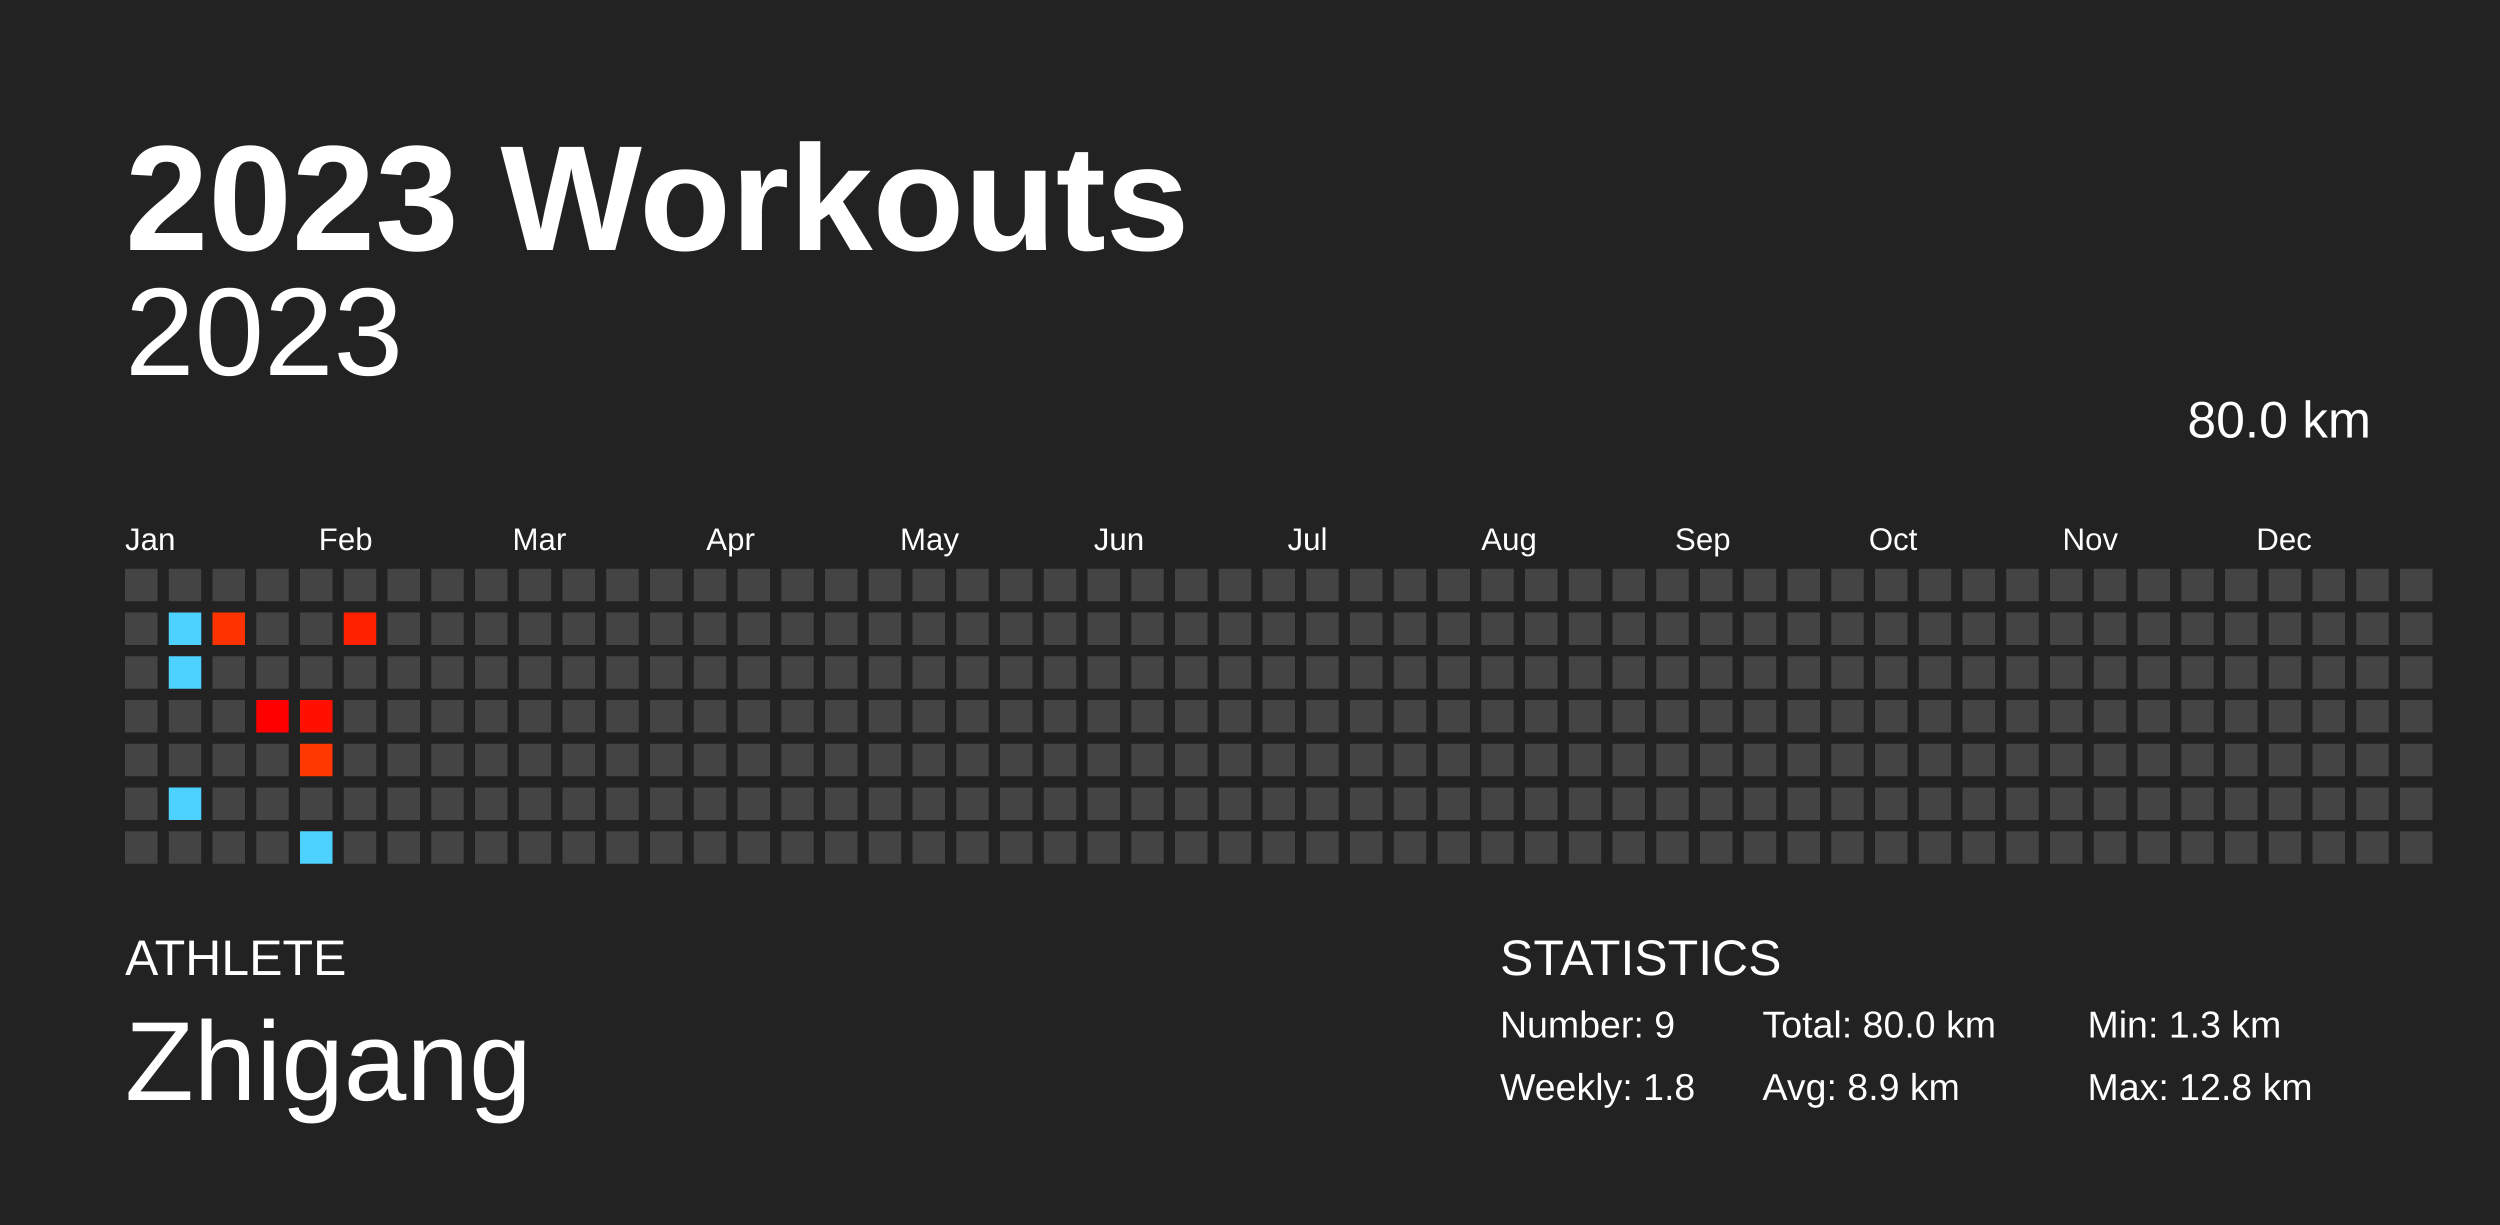
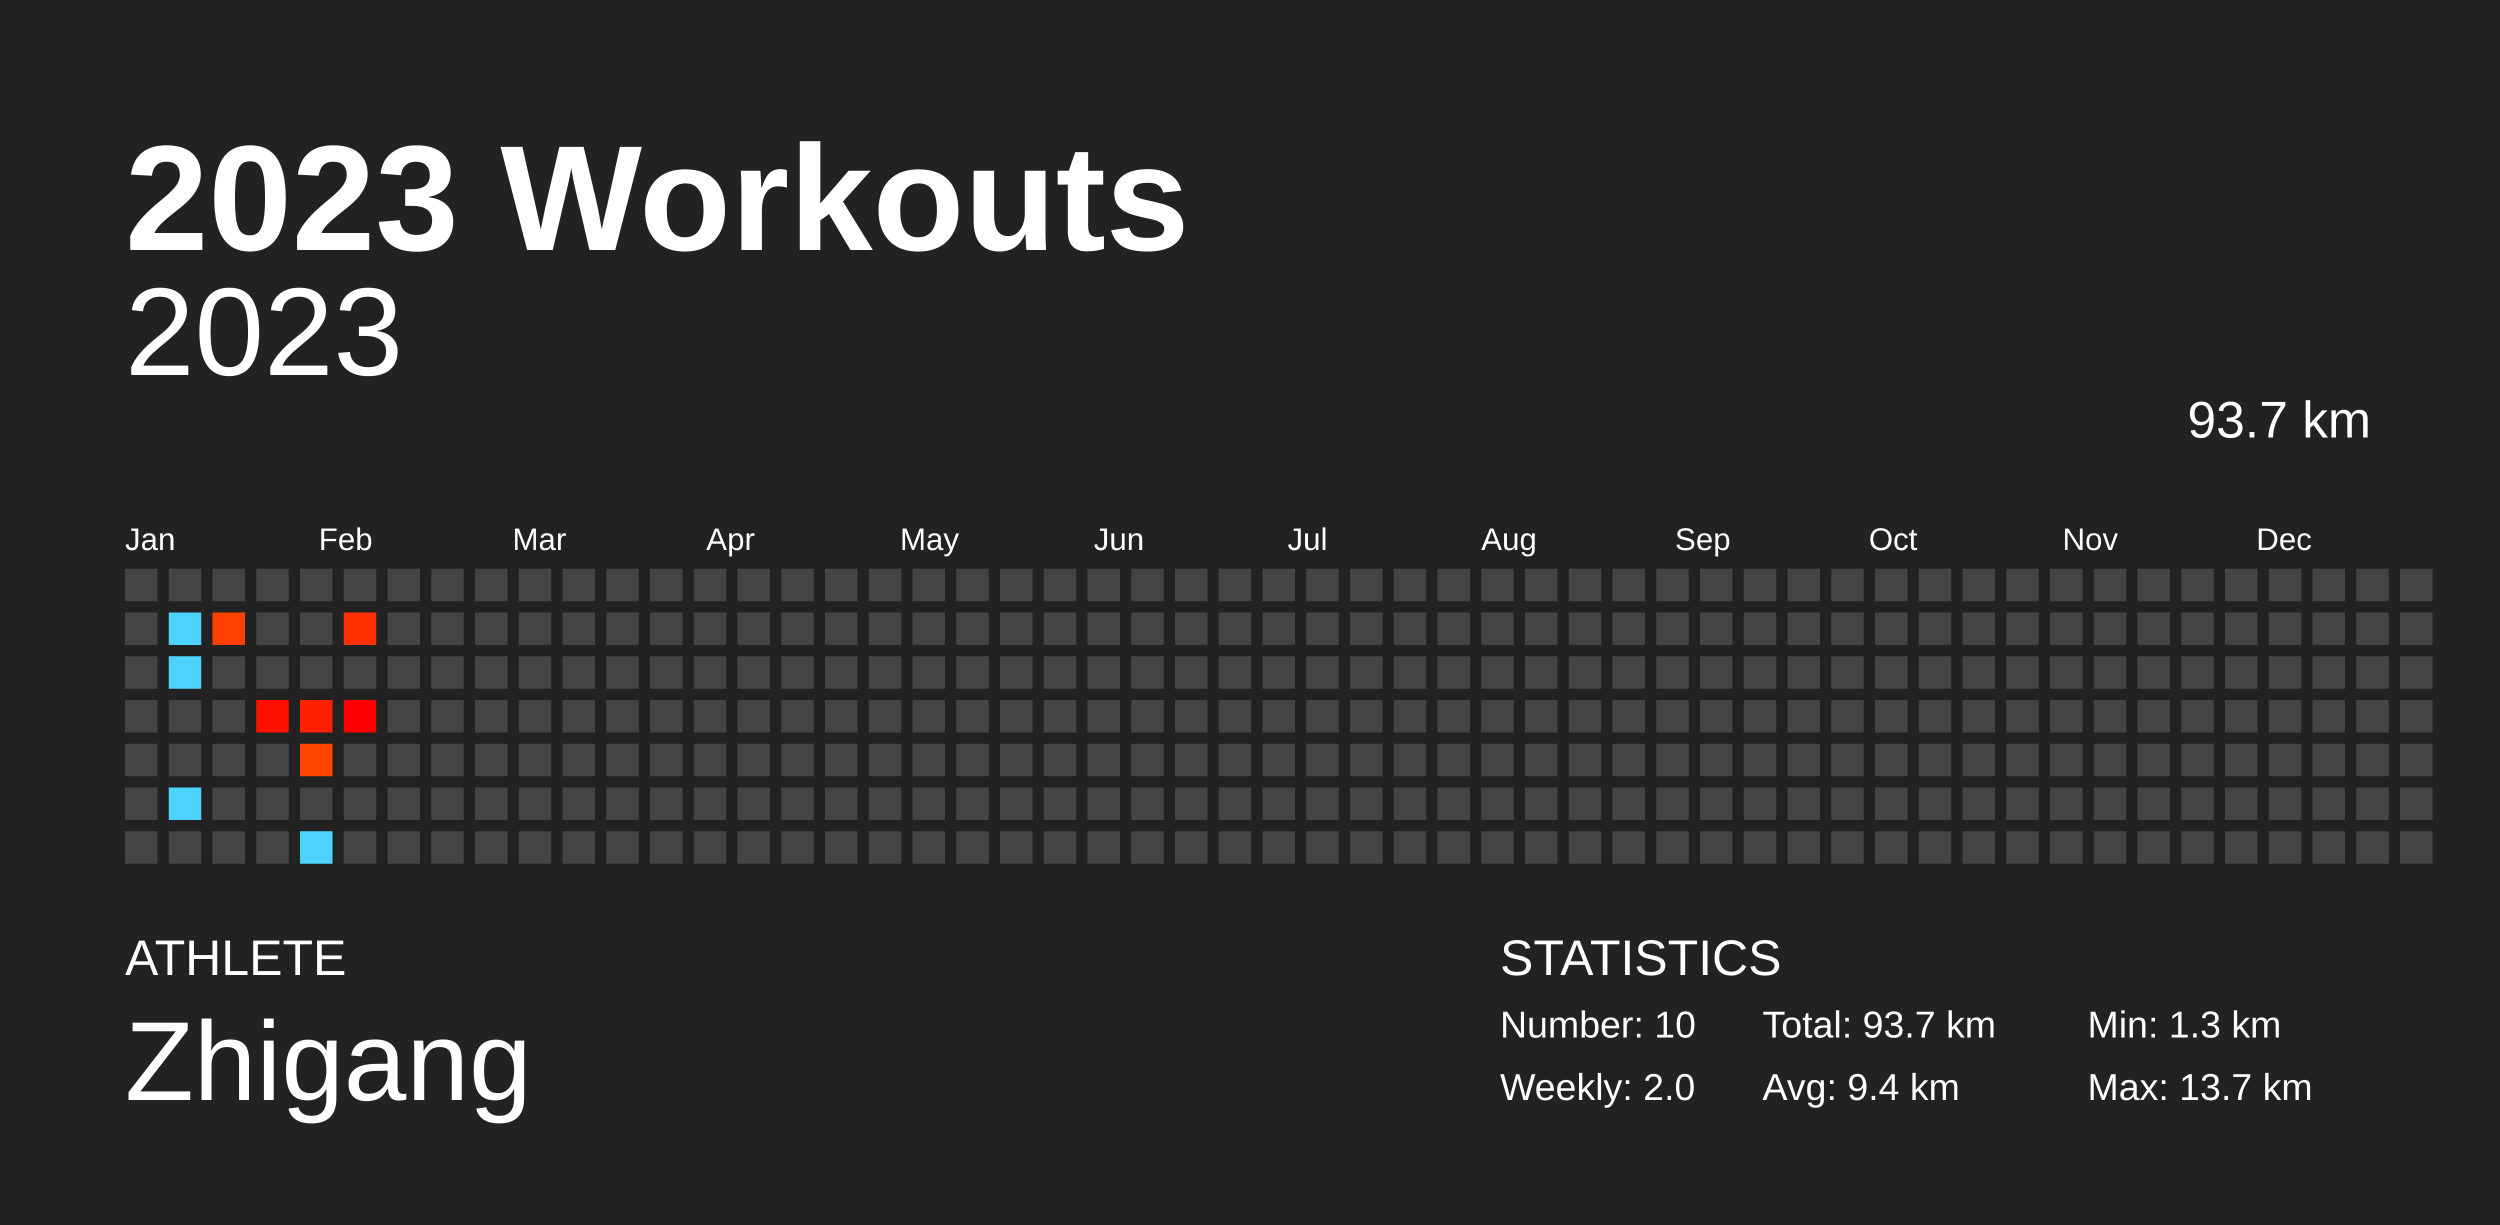
<svg xmlns="http://www.w3.org/2000/svg" baseProfile="full" height="98mm" version="1.1" viewBox="0,0,200,98" width="200mm">
  <defs />
  <rect fill="#222222" height="98" width="200" x="0" y="0" />
  <text fill="#FFFFFF" style="font-size:12px; font-family:Arial; font-weight:bold;" x="10" y="20">2023 Workouts</text>
  <text fill="#FFFFFF" style="font-size:4px; font-family:Arial" x="10" y="78">ATHLETE</text>
  <text fill="#FFFFFF" style="font-size:9px; font-family:Arial" x="10" y="88">Zhigang</text>
  <text fill="#FFFFFF" style="font-size:4px; font-family:Arial" x="120" y="78">STATISTICS</text>
-   <text fill="#FFFFFF" style="font-size:3px; font-family:Arial" x="120" y="83">Number: 9</text>
-   <text fill="#FFFFFF" style="font-size:3px; font-family:Arial" x="120" y="88">Weekly: 1.8</text>
-   <text fill="#FFFFFF" style="font-size:3px; font-family:Arial" x="141" y="83">Total: 80.0 km</text>
-   <text fill="#FFFFFF" style="font-size:3px; font-family:Arial" x="141" y="88">Avg: 8.9 km</text>
+   <text fill="#FFFFFF" style="font-size:3px; font-family:Arial" x="120" y="83">Number: 10</text>
+   <text fill="#FFFFFF" style="font-size:3px; font-family:Arial" x="120" y="88">Weekly: 2.0</text>
+   <text fill="#FFFFFF" style="font-size:3px; font-family:Arial" x="141" y="83">Total: 93.7 km</text>
+   <text fill="#FFFFFF" style="font-size:3px; font-family:Arial" x="141" y="88">Avg: 9.4 km</text>
  <text fill="#FFFFFF" style="font-size:3px; font-family:Arial" x="167" y="83">Min: 1.3 km</text>
-   <text fill="#FFFFFF" style="font-size:3px; font-family:Arial" x="167" y="88">Max: 12.8 km</text>
+   <text fill="#FFFFFF" style="font-size:3px; font-family:Arial" x="167" y="88">Max: 13.7 km</text>
  <text alignment-baseline="hanging" fill="#FFFFFF" style="font-size:10.0px; font-family:Arial;" x="10" y="30">2023</text>
-   <text alignment-baseline="hanging" fill="#FFFFFF" style="font-size:4.125px; font-family:Arial;" x="175" y="35">80.0 km</text>
+   <text alignment-baseline="hanging" fill="#FFFFFF" style="font-size:4.125px; font-family:Arial;" x="175" y="35">93.7 km</text>
  <text fill="#FFFFFF" style="font-size:2.5px; font-family:Arial" x="10.0" y="44">Jan</text>
  <text fill="#FFFFFF" style="font-size:2.5px; font-family:Arial" x="25.5" y="44">Feb</text>
  <text fill="#FFFFFF" style="font-size:2.5px; font-family:Arial" x="41.0" y="44">Mar</text>
  <text fill="#FFFFFF" style="font-size:2.5px; font-family:Arial" x="56.5" y="44">Apr</text>
  <text fill="#FFFFFF" style="font-size:2.5px; font-family:Arial" x="72.0" y="44">May</text>
  <text fill="#FFFFFF" style="font-size:2.5px; font-family:Arial" x="87.5" y="44">Jun</text>
  <text fill="#FFFFFF" style="font-size:2.5px; font-family:Arial" x="103.0" y="44">Jul</text>
  <text fill="#FFFFFF" style="font-size:2.5px; font-family:Arial" x="118.5" y="44">Aug</text>
  <text fill="#FFFFFF" style="font-size:2.5px; font-family:Arial" x="134.0" y="44">Sep</text>
  <text fill="#FFFFFF" style="font-size:2.5px; font-family:Arial" x="149.5" y="44">Oct</text>
  <text fill="#FFFFFF" style="font-size:2.5px; font-family:Arial" x="165.0" y="44">Nov</text>
  <text fill="#FFFFFF" style="font-size:2.5px; font-family:Arial" x="180.5" y="44">Dec</text>
  <rect fill="#444444" height="2.6" width="2.6" x="10.0" y="45.5" />
  <rect fill="#444444" height="2.6" width="2.6" x="10.0" y="49.0" />
  <rect fill="#444444" height="2.6" width="2.6" x="10.0" y="52.5" />
  <rect fill="#444444" height="2.6" width="2.6" x="10.0" y="56.0" />
  <rect fill="#444444" height="2.6" width="2.6" x="10.0" y="59.5" />
  <rect fill="#444444" height="2.6" width="2.6" x="10.0" y="63.0" />
  <rect fill="#444444" height="2.6" width="2.6" x="10.0" y="66.5" />
  <rect fill="#444444" height="2.6" width="2.6" x="13.5" y="45.5" />
  <rect fill="#4dd2ff" height="2.6" width="2.6" x="13.5" y="49.0" />
  <rect fill="#4dd2ff" height="2.6" width="2.6" x="13.5" y="52.5" />
  <rect fill="#444444" height="2.6" width="2.6" x="13.5" y="56.0" />
  <rect fill="#444444" height="2.6" width="2.6" x="13.5" y="59.5" />
  <rect fill="#4dd2ff" height="2.6" width="2.6" x="13.5" y="63.0" />
  <rect fill="#444444" height="2.6" width="2.6" x="13.5" y="66.5" />
  <rect fill="#444444" height="2.6" width="2.6" x="17.0" y="45.5" />
-   <rect fill="#ff3300" height="2.6" width="2.6" x="17.0" y="49.0" />
+   <rect fill="#ff4100" height="2.6" width="2.6" x="17.0" y="49.0" />
  <rect fill="#444444" height="2.6" width="2.6" x="17.0" y="52.5" />
  <rect fill="#444444" height="2.6" width="2.6" x="17.0" y="56.0" />
  <rect fill="#444444" height="2.6" width="2.6" x="17.0" y="59.5" />
  <rect fill="#444444" height="2.6" width="2.6" x="17.0" y="63.0" />
  <rect fill="#444444" height="2.6" width="2.6" x="17.0" y="66.5" />
  <rect fill="#444444" height="2.6" width="2.6" x="20.5" y="45.5" />
  <rect fill="#444444" height="2.6" width="2.6" x="20.5" y="49.0" />
  <rect fill="#444444" height="2.6" width="2.6" x="20.5" y="52.5" />
-   <rect fill="#ff0000" height="2.6" width="2.6" x="20.5" y="56.0" />
+   <rect fill="#ff1100" height="2.6" width="2.6" x="20.5" y="56.0" />
  <rect fill="#444444" height="2.6" width="2.6" x="20.5" y="59.5" />
  <rect fill="#444444" height="2.6" width="2.6" x="20.5" y="63.0" />
  <rect fill="#444444" height="2.6" width="2.6" x="20.5" y="66.5" />
  <rect fill="#444444" height="2.6" width="2.6" x="24.0" y="45.5" />
  <rect fill="#444444" height="2.6" width="2.6" x="24.0" y="49.0" />
  <rect fill="#444444" height="2.6" width="2.6" x="24.0" y="52.5" />
-   <rect fill="#ff1000" height="2.6" width="2.6" x="24.0" y="56.0" />
-   <rect fill="#ff3800" height="2.6" width="2.6" x="24.0" y="59.5" />
+   <rect fill="#ff2000" height="2.6" width="2.6" x="24.0" y="56.0" />
+   <rect fill="#ff4500" height="2.6" width="2.6" x="24.0" y="59.5" />
  <rect fill="#444444" height="2.6" width="2.6" x="24.0" y="63.0" />
  <rect fill="#4dd2ff" height="2.6" width="2.6" x="24.0" y="66.5" />
  <rect fill="#444444" height="2.6" width="2.6" x="27.5" y="45.5" />
-   <rect fill="#ff2100" height="2.6" width="2.6" x="27.5" y="49.0" />
+   <rect fill="#ff3100" height="2.6" width="2.6" x="27.5" y="49.0" />
  <rect fill="#444444" height="2.6" width="2.6" x="27.5" y="52.5" />
-   <rect fill="#444444" height="2.6" width="2.6" x="27.5" y="56.0" />
+   <rect fill="#ff0000" height="2.6" width="2.6" x="27.5" y="56.0" />
  <rect fill="#444444" height="2.6" width="2.6" x="27.5" y="59.5" />
  <rect fill="#444444" height="2.6" width="2.6" x="27.5" y="63.0" />
  <rect fill="#444444" height="2.6" width="2.6" x="27.5" y="66.5" />
  <rect fill="#444444" height="2.6" width="2.6" x="31.0" y="45.5" />
  <rect fill="#444444" height="2.6" width="2.6" x="31.0" y="49.0" />
  <rect fill="#444444" height="2.6" width="2.6" x="31.0" y="52.5" />
  <rect fill="#444444" height="2.6" width="2.6" x="31.0" y="56.0" />
  <rect fill="#444444" height="2.6" width="2.6" x="31.0" y="59.5" />
  <rect fill="#444444" height="2.6" width="2.6" x="31.0" y="63.0" />
  <rect fill="#444444" height="2.6" width="2.6" x="31.0" y="66.5" />
  <rect fill="#444444" height="2.6" width="2.6" x="34.5" y="45.5" />
  <rect fill="#444444" height="2.6" width="2.6" x="34.5" y="49.0" />
  <rect fill="#444444" height="2.6" width="2.6" x="34.5" y="52.5" />
  <rect fill="#444444" height="2.6" width="2.6" x="34.5" y="56.0" />
  <rect fill="#444444" height="2.6" width="2.6" x="34.5" y="59.5" />
  <rect fill="#444444" height="2.6" width="2.6" x="34.5" y="63.0" />
  <rect fill="#444444" height="2.6" width="2.6" x="34.5" y="66.5" />
  <rect fill="#444444" height="2.6" width="2.6" x="38.0" y="45.5" />
  <rect fill="#444444" height="2.6" width="2.6" x="38.0" y="49.0" />
  <rect fill="#444444" height="2.6" width="2.6" x="38.0" y="52.5" />
  <rect fill="#444444" height="2.6" width="2.6" x="38.0" y="56.0" />
  <rect fill="#444444" height="2.6" width="2.6" x="38.0" y="59.5" />
  <rect fill="#444444" height="2.6" width="2.6" x="38.0" y="63.0" />
  <rect fill="#444444" height="2.6" width="2.6" x="38.0" y="66.5" />
  <rect fill="#444444" height="2.6" width="2.6" x="41.5" y="45.5" />
  <rect fill="#444444" height="2.6" width="2.6" x="41.5" y="49.0" />
  <rect fill="#444444" height="2.6" width="2.6" x="41.5" y="52.5" />
  <rect fill="#444444" height="2.6" width="2.6" x="41.5" y="56.0" />
  <rect fill="#444444" height="2.6" width="2.6" x="41.5" y="59.5" />
  <rect fill="#444444" height="2.6" width="2.6" x="41.5" y="63.0" />
  <rect fill="#444444" height="2.6" width="2.6" x="41.5" y="66.5" />
  <rect fill="#444444" height="2.6" width="2.6" x="45.0" y="45.5" />
  <rect fill="#444444" height="2.6" width="2.6" x="45.0" y="49.0" />
  <rect fill="#444444" height="2.6" width="2.6" x="45.0" y="52.5" />
  <rect fill="#444444" height="2.6" width="2.6" x="45.0" y="56.0" />
  <rect fill="#444444" height="2.6" width="2.6" x="45.0" y="59.5" />
  <rect fill="#444444" height="2.6" width="2.6" x="45.0" y="63.0" />
  <rect fill="#444444" height="2.6" width="2.6" x="45.0" y="66.5" />
  <rect fill="#444444" height="2.6" width="2.6" x="48.5" y="45.5" />
  <rect fill="#444444" height="2.6" width="2.6" x="48.5" y="49.0" />
  <rect fill="#444444" height="2.6" width="2.6" x="48.5" y="52.5" />
  <rect fill="#444444" height="2.6" width="2.6" x="48.5" y="56.0" />
  <rect fill="#444444" height="2.6" width="2.6" x="48.5" y="59.5" />
  <rect fill="#444444" height="2.6" width="2.6" x="48.5" y="63.0" />
  <rect fill="#444444" height="2.6" width="2.6" x="48.5" y="66.5" />
  <rect fill="#444444" height="2.6" width="2.6" x="52.0" y="45.5" />
  <rect fill="#444444" height="2.6" width="2.6" x="52.0" y="49.0" />
  <rect fill="#444444" height="2.6" width="2.6" x="52.0" y="52.5" />
  <rect fill="#444444" height="2.6" width="2.6" x="52.0" y="56.0" />
  <rect fill="#444444" height="2.6" width="2.6" x="52.0" y="59.5" />
  <rect fill="#444444" height="2.6" width="2.6" x="52.0" y="63.0" />
  <rect fill="#444444" height="2.6" width="2.6" x="52.0" y="66.5" />
  <rect fill="#444444" height="2.6" width="2.6" x="55.5" y="45.5" />
  <rect fill="#444444" height="2.6" width="2.6" x="55.5" y="49.0" />
  <rect fill="#444444" height="2.6" width="2.6" x="55.5" y="52.5" />
  <rect fill="#444444" height="2.6" width="2.6" x="55.5" y="56.0" />
  <rect fill="#444444" height="2.6" width="2.6" x="55.5" y="59.5" />
  <rect fill="#444444" height="2.6" width="2.6" x="55.5" y="63.0" />
  <rect fill="#444444" height="2.6" width="2.6" x="55.5" y="66.5" />
  <rect fill="#444444" height="2.6" width="2.6" x="59.0" y="45.5" />
  <rect fill="#444444" height="2.6" width="2.6" x="59.0" y="49.0" />
  <rect fill="#444444" height="2.6" width="2.6" x="59.0" y="52.5" />
  <rect fill="#444444" height="2.6" width="2.6" x="59.0" y="56.0" />
  <rect fill="#444444" height="2.6" width="2.6" x="59.0" y="59.5" />
  <rect fill="#444444" height="2.6" width="2.6" x="59.0" y="63.0" />
  <rect fill="#444444" height="2.6" width="2.6" x="59.0" y="66.5" />
  <rect fill="#444444" height="2.6" width="2.6" x="62.5" y="45.5" />
  <rect fill="#444444" height="2.6" width="2.6" x="62.5" y="49.0" />
  <rect fill="#444444" height="2.6" width="2.6" x="62.5" y="52.5" />
  <rect fill="#444444" height="2.6" width="2.6" x="62.5" y="56.0" />
  <rect fill="#444444" height="2.6" width="2.6" x="62.5" y="59.5" />
  <rect fill="#444444" height="2.6" width="2.6" x="62.5" y="63.0" />
  <rect fill="#444444" height="2.6" width="2.6" x="62.5" y="66.5" />
  <rect fill="#444444" height="2.6" width="2.6" x="66.0" y="45.5" />
  <rect fill="#444444" height="2.6" width="2.6" x="66.0" y="49.0" />
  <rect fill="#444444" height="2.6" width="2.6" x="66.0" y="52.5" />
  <rect fill="#444444" height="2.6" width="2.6" x="66.0" y="56.0" />
  <rect fill="#444444" height="2.6" width="2.6" x="66.0" y="59.5" />
  <rect fill="#444444" height="2.6" width="2.6" x="66.0" y="63.0" />
  <rect fill="#444444" height="2.6" width="2.6" x="66.0" y="66.5" />
  <rect fill="#444444" height="2.6" width="2.6" x="69.5" y="45.5" />
  <rect fill="#444444" height="2.6" width="2.6" x="69.5" y="49.0" />
  <rect fill="#444444" height="2.6" width="2.6" x="69.5" y="52.5" />
  <rect fill="#444444" height="2.6" width="2.6" x="69.5" y="56.0" />
  <rect fill="#444444" height="2.6" width="2.6" x="69.5" y="59.5" />
  <rect fill="#444444" height="2.6" width="2.6" x="69.5" y="63.0" />
  <rect fill="#444444" height="2.6" width="2.6" x="69.5" y="66.5" />
  <rect fill="#444444" height="2.6" width="2.6" x="73.0" y="45.5" />
  <rect fill="#444444" height="2.6" width="2.6" x="73.0" y="49.0" />
  <rect fill="#444444" height="2.6" width="2.6" x="73.0" y="52.5" />
  <rect fill="#444444" height="2.6" width="2.6" x="73.0" y="56.0" />
  <rect fill="#444444" height="2.6" width="2.6" x="73.0" y="59.5" />
  <rect fill="#444444" height="2.6" width="2.6" x="73.0" y="63.0" />
  <rect fill="#444444" height="2.6" width="2.6" x="73.0" y="66.5" />
  <rect fill="#444444" height="2.6" width="2.6" x="76.5" y="45.5" />
  <rect fill="#444444" height="2.6" width="2.6" x="76.5" y="49.0" />
  <rect fill="#444444" height="2.6" width="2.6" x="76.5" y="52.5" />
  <rect fill="#444444" height="2.6" width="2.6" x="76.5" y="56.0" />
  <rect fill="#444444" height="2.6" width="2.6" x="76.5" y="59.5" />
  <rect fill="#444444" height="2.6" width="2.6" x="76.5" y="63.0" />
  <rect fill="#444444" height="2.6" width="2.6" x="76.5" y="66.5" />
  <rect fill="#444444" height="2.6" width="2.6" x="80.0" y="45.5" />
  <rect fill="#444444" height="2.6" width="2.6" x="80.0" y="49.0" />
  <rect fill="#444444" height="2.6" width="2.6" x="80.0" y="52.5" />
  <rect fill="#444444" height="2.6" width="2.6" x="80.0" y="56.0" />
  <rect fill="#444444" height="2.6" width="2.6" x="80.0" y="59.5" />
  <rect fill="#444444" height="2.6" width="2.6" x="80.0" y="63.0" />
  <rect fill="#444444" height="2.6" width="2.6" x="80.0" y="66.5" />
  <rect fill="#444444" height="2.6" width="2.6" x="83.5" y="45.5" />
  <rect fill="#444444" height="2.6" width="2.6" x="83.5" y="49.0" />
  <rect fill="#444444" height="2.6" width="2.6" x="83.5" y="52.5" />
  <rect fill="#444444" height="2.6" width="2.6" x="83.5" y="56.0" />
  <rect fill="#444444" height="2.6" width="2.6" x="83.5" y="59.5" />
  <rect fill="#444444" height="2.6" width="2.6" x="83.5" y="63.0" />
  <rect fill="#444444" height="2.6" width="2.6" x="83.5" y="66.5" />
  <rect fill="#444444" height="2.6" width="2.6" x="87.0" y="45.5" />
  <rect fill="#444444" height="2.6" width="2.6" x="87.0" y="49.0" />
  <rect fill="#444444" height="2.6" width="2.6" x="87.0" y="52.5" />
  <rect fill="#444444" height="2.6" width="2.6" x="87.0" y="56.0" />
  <rect fill="#444444" height="2.6" width="2.6" x="87.0" y="59.5" />
  <rect fill="#444444" height="2.6" width="2.6" x="87.0" y="63.0" />
  <rect fill="#444444" height="2.6" width="2.6" x="87.0" y="66.5" />
  <rect fill="#444444" height="2.6" width="2.6" x="90.5" y="45.5" />
  <rect fill="#444444" height="2.6" width="2.6" x="90.5" y="49.0" />
  <rect fill="#444444" height="2.6" width="2.6" x="90.5" y="52.5" />
  <rect fill="#444444" height="2.6" width="2.6" x="90.5" y="56.0" />
  <rect fill="#444444" height="2.6" width="2.6" x="90.5" y="59.5" />
  <rect fill="#444444" height="2.6" width="2.6" x="90.5" y="63.0" />
  <rect fill="#444444" height="2.6" width="2.6" x="90.5" y="66.5" />
  <rect fill="#444444" height="2.6" width="2.6" x="94.0" y="45.5" />
  <rect fill="#444444" height="2.6" width="2.6" x="94.0" y="49.0" />
  <rect fill="#444444" height="2.6" width="2.6" x="94.0" y="52.5" />
  <rect fill="#444444" height="2.6" width="2.6" x="94.0" y="56.0" />
  <rect fill="#444444" height="2.6" width="2.6" x="94.0" y="59.5" />
  <rect fill="#444444" height="2.6" width="2.6" x="94.0" y="63.0" />
  <rect fill="#444444" height="2.6" width="2.6" x="94.0" y="66.5" />
  <rect fill="#444444" height="2.6" width="2.6" x="97.5" y="45.5" />
  <rect fill="#444444" height="2.6" width="2.6" x="97.5" y="49.0" />
  <rect fill="#444444" height="2.6" width="2.6" x="97.5" y="52.5" />
  <rect fill="#444444" height="2.6" width="2.6" x="97.5" y="56.0" />
  <rect fill="#444444" height="2.6" width="2.6" x="97.5" y="59.5" />
  <rect fill="#444444" height="2.6" width="2.6" x="97.5" y="63.0" />
  <rect fill="#444444" height="2.6" width="2.6" x="97.5" y="66.5" />
  <rect fill="#444444" height="2.6" width="2.6" x="101.0" y="45.5" />
  <rect fill="#444444" height="2.6" width="2.6" x="101.0" y="49.0" />
  <rect fill="#444444" height="2.6" width="2.6" x="101.0" y="52.5" />
  <rect fill="#444444" height="2.6" width="2.6" x="101.0" y="56.0" />
  <rect fill="#444444" height="2.6" width="2.6" x="101.0" y="59.5" />
  <rect fill="#444444" height="2.6" width="2.6" x="101.0" y="63.0" />
  <rect fill="#444444" height="2.6" width="2.6" x="101.0" y="66.5" />
  <rect fill="#444444" height="2.6" width="2.6" x="104.5" y="45.5" />
  <rect fill="#444444" height="2.6" width="2.6" x="104.5" y="49.0" />
  <rect fill="#444444" height="2.6" width="2.6" x="104.5" y="52.5" />
  <rect fill="#444444" height="2.6" width="2.6" x="104.5" y="56.0" />
  <rect fill="#444444" height="2.6" width="2.6" x="104.5" y="59.5" />
  <rect fill="#444444" height="2.6" width="2.6" x="104.5" y="63.0" />
  <rect fill="#444444" height="2.6" width="2.6" x="104.5" y="66.5" />
  <rect fill="#444444" height="2.6" width="2.6" x="108.0" y="45.5" />
  <rect fill="#444444" height="2.6" width="2.6" x="108.0" y="49.0" />
  <rect fill="#444444" height="2.6" width="2.6" x="108.0" y="52.5" />
  <rect fill="#444444" height="2.6" width="2.6" x="108.0" y="56.0" />
  <rect fill="#444444" height="2.6" width="2.6" x="108.0" y="59.5" />
  <rect fill="#444444" height="2.6" width="2.6" x="108.0" y="63.0" />
  <rect fill="#444444" height="2.6" width="2.6" x="108.0" y="66.5" />
  <rect fill="#444444" height="2.6" width="2.6" x="111.5" y="45.5" />
  <rect fill="#444444" height="2.6" width="2.6" x="111.5" y="49.0" />
  <rect fill="#444444" height="2.6" width="2.6" x="111.5" y="52.5" />
  <rect fill="#444444" height="2.6" width="2.6" x="111.5" y="56.0" />
  <rect fill="#444444" height="2.6" width="2.6" x="111.5" y="59.5" />
  <rect fill="#444444" height="2.6" width="2.6" x="111.5" y="63.0" />
  <rect fill="#444444" height="2.6" width="2.6" x="111.5" y="66.5" />
  <rect fill="#444444" height="2.6" width="2.6" x="115.0" y="45.5" />
  <rect fill="#444444" height="2.6" width="2.6" x="115.0" y="49.0" />
  <rect fill="#444444" height="2.6" width="2.6" x="115.0" y="52.5" />
  <rect fill="#444444" height="2.6" width="2.6" x="115.0" y="56.0" />
  <rect fill="#444444" height="2.6" width="2.6" x="115.0" y="59.5" />
  <rect fill="#444444" height="2.6" width="2.6" x="115.0" y="63.0" />
  <rect fill="#444444" height="2.6" width="2.6" x="115.0" y="66.5" />
  <rect fill="#444444" height="2.6" width="2.6" x="118.5" y="45.5" />
  <rect fill="#444444" height="2.6" width="2.6" x="118.5" y="49.0" />
  <rect fill="#444444" height="2.6" width="2.6" x="118.5" y="52.5" />
  <rect fill="#444444" height="2.6" width="2.6" x="118.5" y="56.0" />
  <rect fill="#444444" height="2.6" width="2.6" x="118.5" y="59.5" />
  <rect fill="#444444" height="2.6" width="2.6" x="118.5" y="63.0" />
  <rect fill="#444444" height="2.6" width="2.6" x="118.5" y="66.5" />
  <rect fill="#444444" height="2.6" width="2.6" x="122.0" y="45.5" />
  <rect fill="#444444" height="2.6" width="2.6" x="122.0" y="49.0" />
  <rect fill="#444444" height="2.6" width="2.6" x="122.0" y="52.5" />
  <rect fill="#444444" height="2.6" width="2.6" x="122.0" y="56.0" />
  <rect fill="#444444" height="2.6" width="2.6" x="122.0" y="59.5" />
  <rect fill="#444444" height="2.6" width="2.6" x="122.0" y="63.0" />
  <rect fill="#444444" height="2.6" width="2.6" x="122.0" y="66.5" />
  <rect fill="#444444" height="2.6" width="2.6" x="125.5" y="45.5" />
  <rect fill="#444444" height="2.6" width="2.6" x="125.5" y="49.0" />
  <rect fill="#444444" height="2.6" width="2.6" x="125.5" y="52.5" />
  <rect fill="#444444" height="2.6" width="2.6" x="125.5" y="56.0" />
  <rect fill="#444444" height="2.6" width="2.6" x="125.5" y="59.5" />
  <rect fill="#444444" height="2.6" width="2.6" x="125.5" y="63.0" />
  <rect fill="#444444" height="2.6" width="2.6" x="125.5" y="66.5" />
  <rect fill="#444444" height="2.6" width="2.6" x="129.0" y="45.5" />
  <rect fill="#444444" height="2.6" width="2.6" x="129.0" y="49.0" />
  <rect fill="#444444" height="2.6" width="2.6" x="129.0" y="52.5" />
  <rect fill="#444444" height="2.6" width="2.6" x="129.0" y="56.0" />
  <rect fill="#444444" height="2.6" width="2.6" x="129.0" y="59.5" />
  <rect fill="#444444" height="2.6" width="2.6" x="129.0" y="63.0" />
  <rect fill="#444444" height="2.6" width="2.6" x="129.0" y="66.5" />
  <rect fill="#444444" height="2.6" width="2.6" x="132.5" y="45.5" />
  <rect fill="#444444" height="2.6" width="2.6" x="132.5" y="49.0" />
  <rect fill="#444444" height="2.6" width="2.6" x="132.5" y="52.5" />
  <rect fill="#444444" height="2.6" width="2.6" x="132.5" y="56.0" />
  <rect fill="#444444" height="2.6" width="2.6" x="132.5" y="59.5" />
  <rect fill="#444444" height="2.6" width="2.6" x="132.5" y="63.0" />
  <rect fill="#444444" height="2.6" width="2.6" x="132.5" y="66.5" />
  <rect fill="#444444" height="2.6" width="2.6" x="136.0" y="45.5" />
  <rect fill="#444444" height="2.6" width="2.6" x="136.0" y="49.0" />
  <rect fill="#444444" height="2.6" width="2.6" x="136.0" y="52.5" />
  <rect fill="#444444" height="2.6" width="2.6" x="136.0" y="56.0" />
  <rect fill="#444444" height="2.6" width="2.6" x="136.0" y="59.5" />
  <rect fill="#444444" height="2.6" width="2.6" x="136.0" y="63.0" />
  <rect fill="#444444" height="2.6" width="2.6" x="136.0" y="66.5" />
  <rect fill="#444444" height="2.6" width="2.6" x="139.5" y="45.5" />
  <rect fill="#444444" height="2.6" width="2.6" x="139.5" y="49.0" />
  <rect fill="#444444" height="2.6" width="2.6" x="139.5" y="52.5" />
  <rect fill="#444444" height="2.6" width="2.6" x="139.5" y="56.0" />
  <rect fill="#444444" height="2.6" width="2.6" x="139.5" y="59.5" />
  <rect fill="#444444" height="2.6" width="2.6" x="139.5" y="63.0" />
  <rect fill="#444444" height="2.6" width="2.6" x="139.5" y="66.5" />
  <rect fill="#444444" height="2.6" width="2.6" x="143.0" y="45.5" />
  <rect fill="#444444" height="2.6" width="2.6" x="143.0" y="49.0" />
  <rect fill="#444444" height="2.6" width="2.6" x="143.0" y="52.5" />
  <rect fill="#444444" height="2.6" width="2.6" x="143.0" y="56.0" />
  <rect fill="#444444" height="2.6" width="2.6" x="143.0" y="59.5" />
  <rect fill="#444444" height="2.6" width="2.6" x="143.0" y="63.0" />
  <rect fill="#444444" height="2.6" width="2.6" x="143.0" y="66.5" />
  <rect fill="#444444" height="2.6" width="2.6" x="146.5" y="45.5" />
  <rect fill="#444444" height="2.6" width="2.6" x="146.5" y="49.0" />
  <rect fill="#444444" height="2.6" width="2.6" x="146.5" y="52.5" />
  <rect fill="#444444" height="2.6" width="2.6" x="146.5" y="56.0" />
  <rect fill="#444444" height="2.6" width="2.6" x="146.5" y="59.5" />
  <rect fill="#444444" height="2.6" width="2.6" x="146.5" y="63.0" />
  <rect fill="#444444" height="2.6" width="2.6" x="146.5" y="66.5" />
  <rect fill="#444444" height="2.6" width="2.6" x="150.0" y="45.5" />
  <rect fill="#444444" height="2.6" width="2.6" x="150.0" y="49.0" />
  <rect fill="#444444" height="2.6" width="2.6" x="150.0" y="52.5" />
  <rect fill="#444444" height="2.6" width="2.6" x="150.0" y="56.0" />
  <rect fill="#444444" height="2.6" width="2.6" x="150.0" y="59.5" />
  <rect fill="#444444" height="2.6" width="2.6" x="150.0" y="63.0" />
  <rect fill="#444444" height="2.6" width="2.6" x="150.0" y="66.5" />
  <rect fill="#444444" height="2.6" width="2.6" x="153.5" y="45.5" />
  <rect fill="#444444" height="2.6" width="2.6" x="153.5" y="49.0" />
  <rect fill="#444444" height="2.6" width="2.6" x="153.5" y="52.5" />
  <rect fill="#444444" height="2.6" width="2.6" x="153.5" y="56.0" />
  <rect fill="#444444" height="2.6" width="2.6" x="153.5" y="59.5" />
  <rect fill="#444444" height="2.6" width="2.6" x="153.5" y="63.0" />
  <rect fill="#444444" height="2.6" width="2.6" x="153.5" y="66.5" />
  <rect fill="#444444" height="2.6" width="2.6" x="157.0" y="45.5" />
  <rect fill="#444444" height="2.6" width="2.6" x="157.0" y="49.0" />
  <rect fill="#444444" height="2.6" width="2.6" x="157.0" y="52.5" />
  <rect fill="#444444" height="2.6" width="2.6" x="157.0" y="56.0" />
  <rect fill="#444444" height="2.6" width="2.6" x="157.0" y="59.5" />
  <rect fill="#444444" height="2.6" width="2.6" x="157.0" y="63.0" />
  <rect fill="#444444" height="2.6" width="2.6" x="157.0" y="66.5" />
  <rect fill="#444444" height="2.6" width="2.6" x="160.5" y="45.5" />
  <rect fill="#444444" height="2.6" width="2.6" x="160.5" y="49.0" />
  <rect fill="#444444" height="2.6" width="2.6" x="160.5" y="52.5" />
  <rect fill="#444444" height="2.6" width="2.6" x="160.5" y="56.0" />
  <rect fill="#444444" height="2.6" width="2.6" x="160.5" y="59.5" />
  <rect fill="#444444" height="2.6" width="2.6" x="160.5" y="63.0" />
  <rect fill="#444444" height="2.6" width="2.6" x="160.5" y="66.5" />
  <rect fill="#444444" height="2.6" width="2.6" x="164.0" y="45.5" />
  <rect fill="#444444" height="2.6" width="2.6" x="164.0" y="49.0" />
  <rect fill="#444444" height="2.6" width="2.6" x="164.0" y="52.5" />
  <rect fill="#444444" height="2.6" width="2.6" x="164.0" y="56.0" />
  <rect fill="#444444" height="2.6" width="2.6" x="164.0" y="59.5" />
  <rect fill="#444444" height="2.6" width="2.6" x="164.0" y="63.0" />
  <rect fill="#444444" height="2.6" width="2.6" x="164.0" y="66.5" />
  <rect fill="#444444" height="2.6" width="2.6" x="167.5" y="45.5" />
  <rect fill="#444444" height="2.6" width="2.6" x="167.5" y="49.0" />
  <rect fill="#444444" height="2.6" width="2.6" x="167.5" y="52.5" />
  <rect fill="#444444" height="2.6" width="2.6" x="167.5" y="56.0" />
  <rect fill="#444444" height="2.6" width="2.6" x="167.5" y="59.5" />
  <rect fill="#444444" height="2.6" width="2.6" x="167.5" y="63.0" />
  <rect fill="#444444" height="2.6" width="2.6" x="167.5" y="66.5" />
  <rect fill="#444444" height="2.6" width="2.6" x="171.0" y="45.5" />
  <rect fill="#444444" height="2.6" width="2.6" x="171.0" y="49.0" />
  <rect fill="#444444" height="2.6" width="2.6" x="171.0" y="52.5" />
  <rect fill="#444444" height="2.6" width="2.6" x="171.0" y="56.0" />
  <rect fill="#444444" height="2.6" width="2.6" x="171.0" y="59.5" />
  <rect fill="#444444" height="2.6" width="2.6" x="171.0" y="63.0" />
  <rect fill="#444444" height="2.6" width="2.6" x="171.0" y="66.5" />
  <rect fill="#444444" height="2.6" width="2.6" x="174.5" y="45.5" />
  <rect fill="#444444" height="2.6" width="2.6" x="174.5" y="49.0" />
  <rect fill="#444444" height="2.6" width="2.6" x="174.5" y="52.5" />
  <rect fill="#444444" height="2.6" width="2.6" x="174.5" y="56.0" />
  <rect fill="#444444" height="2.6" width="2.6" x="174.5" y="59.5" />
  <rect fill="#444444" height="2.6" width="2.6" x="174.5" y="63.0" />
  <rect fill="#444444" height="2.6" width="2.6" x="174.5" y="66.5" />
  <rect fill="#444444" height="2.6" width="2.6" x="178.0" y="45.5" />
  <rect fill="#444444" height="2.6" width="2.6" x="178.0" y="49.0" />
  <rect fill="#444444" height="2.6" width="2.6" x="178.0" y="52.5" />
  <rect fill="#444444" height="2.6" width="2.6" x="178.0" y="56.0" />
  <rect fill="#444444" height="2.6" width="2.6" x="178.0" y="59.5" />
  <rect fill="#444444" height="2.6" width="2.6" x="178.0" y="63.0" />
  <rect fill="#444444" height="2.6" width="2.6" x="178.0" y="66.5" />
  <rect fill="#444444" height="2.6" width="2.6" x="181.5" y="45.5" />
  <rect fill="#444444" height="2.6" width="2.6" x="181.5" y="49.0" />
  <rect fill="#444444" height="2.6" width="2.6" x="181.5" y="52.5" />
  <rect fill="#444444" height="2.6" width="2.6" x="181.5" y="56.0" />
  <rect fill="#444444" height="2.6" width="2.6" x="181.5" y="59.5" />
  <rect fill="#444444" height="2.6" width="2.6" x="181.5" y="63.0" />
  <rect fill="#444444" height="2.6" width="2.6" x="181.5" y="66.5" />
  <rect fill="#444444" height="2.6" width="2.6" x="185.0" y="45.5" />
  <rect fill="#444444" height="2.6" width="2.6" x="185.0" y="49.0" />
  <rect fill="#444444" height="2.6" width="2.6" x="185.0" y="52.5" />
  <rect fill="#444444" height="2.6" width="2.6" x="185.0" y="56.0" />
  <rect fill="#444444" height="2.6" width="2.6" x="185.0" y="59.5" />
  <rect fill="#444444" height="2.6" width="2.6" x="185.0" y="63.0" />
  <rect fill="#444444" height="2.6" width="2.6" x="185.0" y="66.5" />
  <rect fill="#444444" height="2.6" width="2.6" x="188.5" y="45.5" />
  <rect fill="#444444" height="2.6" width="2.6" x="188.5" y="49.0" />
  <rect fill="#444444" height="2.6" width="2.6" x="188.5" y="52.5" />
  <rect fill="#444444" height="2.6" width="2.6" x="188.5" y="56.0" />
  <rect fill="#444444" height="2.6" width="2.6" x="188.5" y="59.5" />
  <rect fill="#444444" height="2.6" width="2.6" x="188.5" y="63.0" />
  <rect fill="#444444" height="2.6" width="2.6" x="188.5" y="66.5" />
  <rect fill="#444444" height="2.6" width="2.6" x="192.0" y="45.5" />
  <rect fill="#444444" height="2.6" width="2.6" x="192.0" y="49.0" />
  <rect fill="#444444" height="2.6" width="2.6" x="192.0" y="52.5" />
  <rect fill="#444444" height="2.6" width="2.6" x="192.0" y="56.0" />
  <rect fill="#444444" height="2.6" width="2.6" x="192.0" y="59.5" />
  <rect fill="#444444" height="2.6" width="2.6" x="192.0" y="63.0" />
  <rect fill="#444444" height="2.6" width="2.6" x="192.0" y="66.5" />
</svg>
